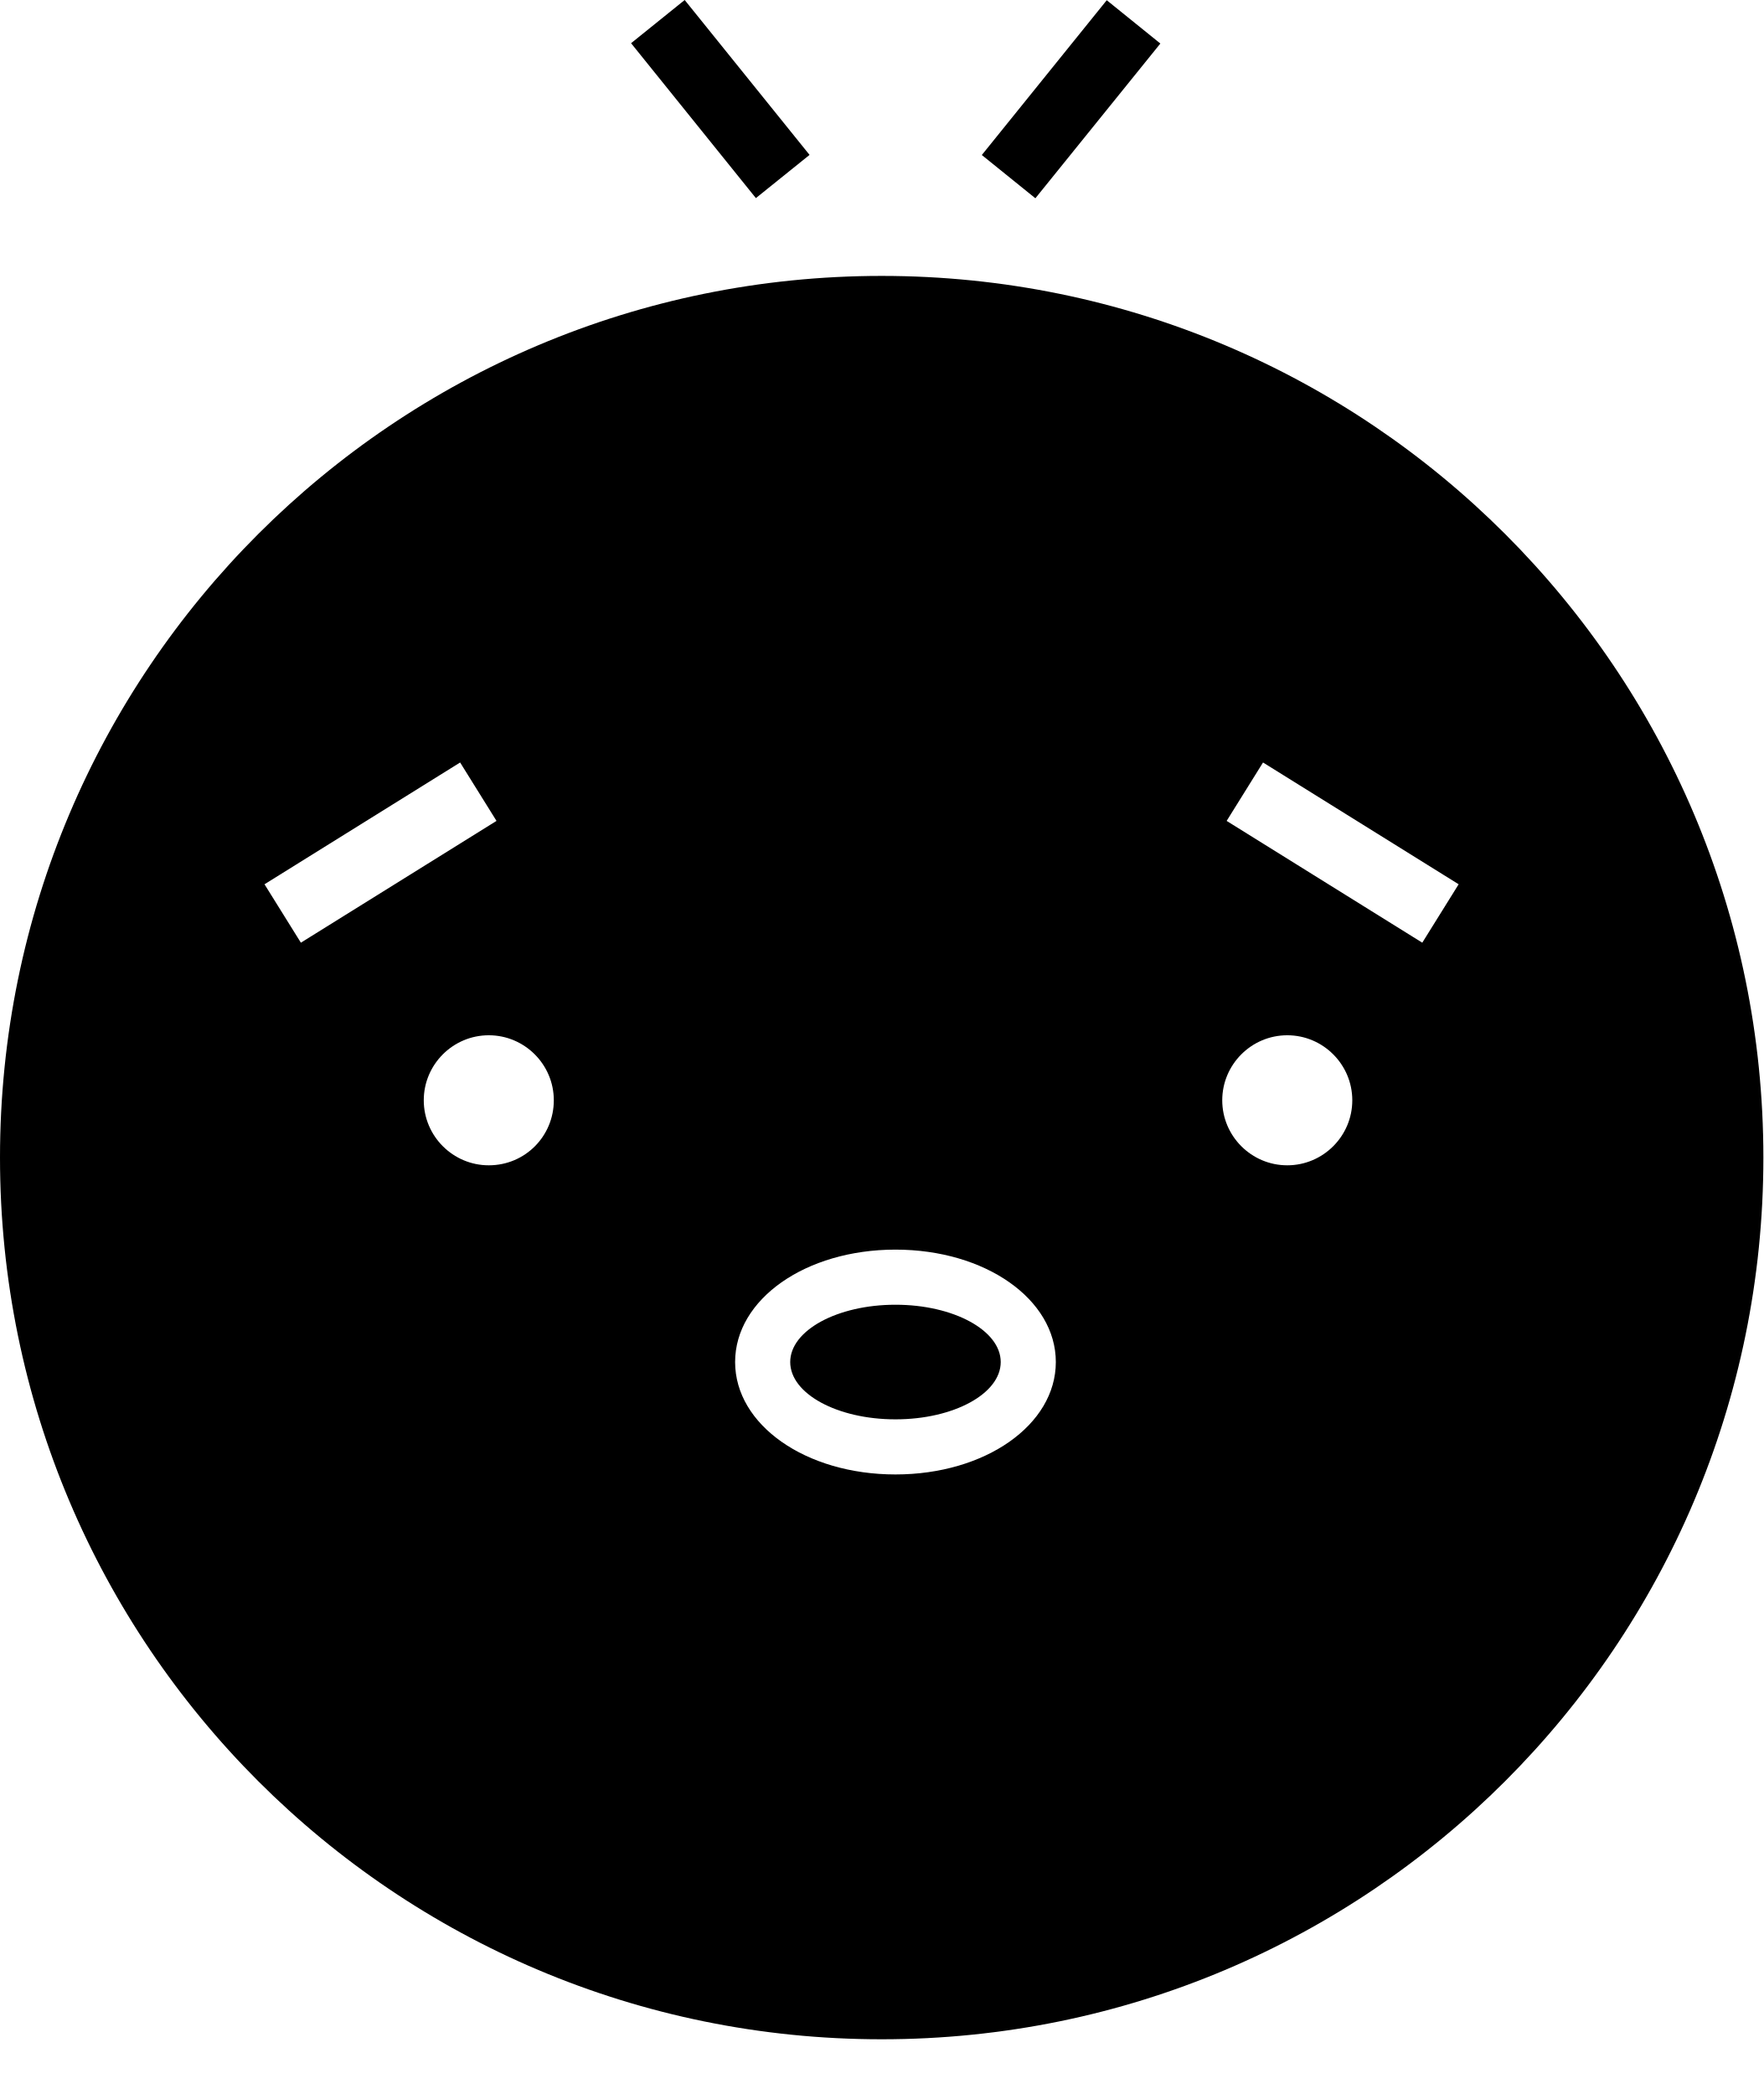
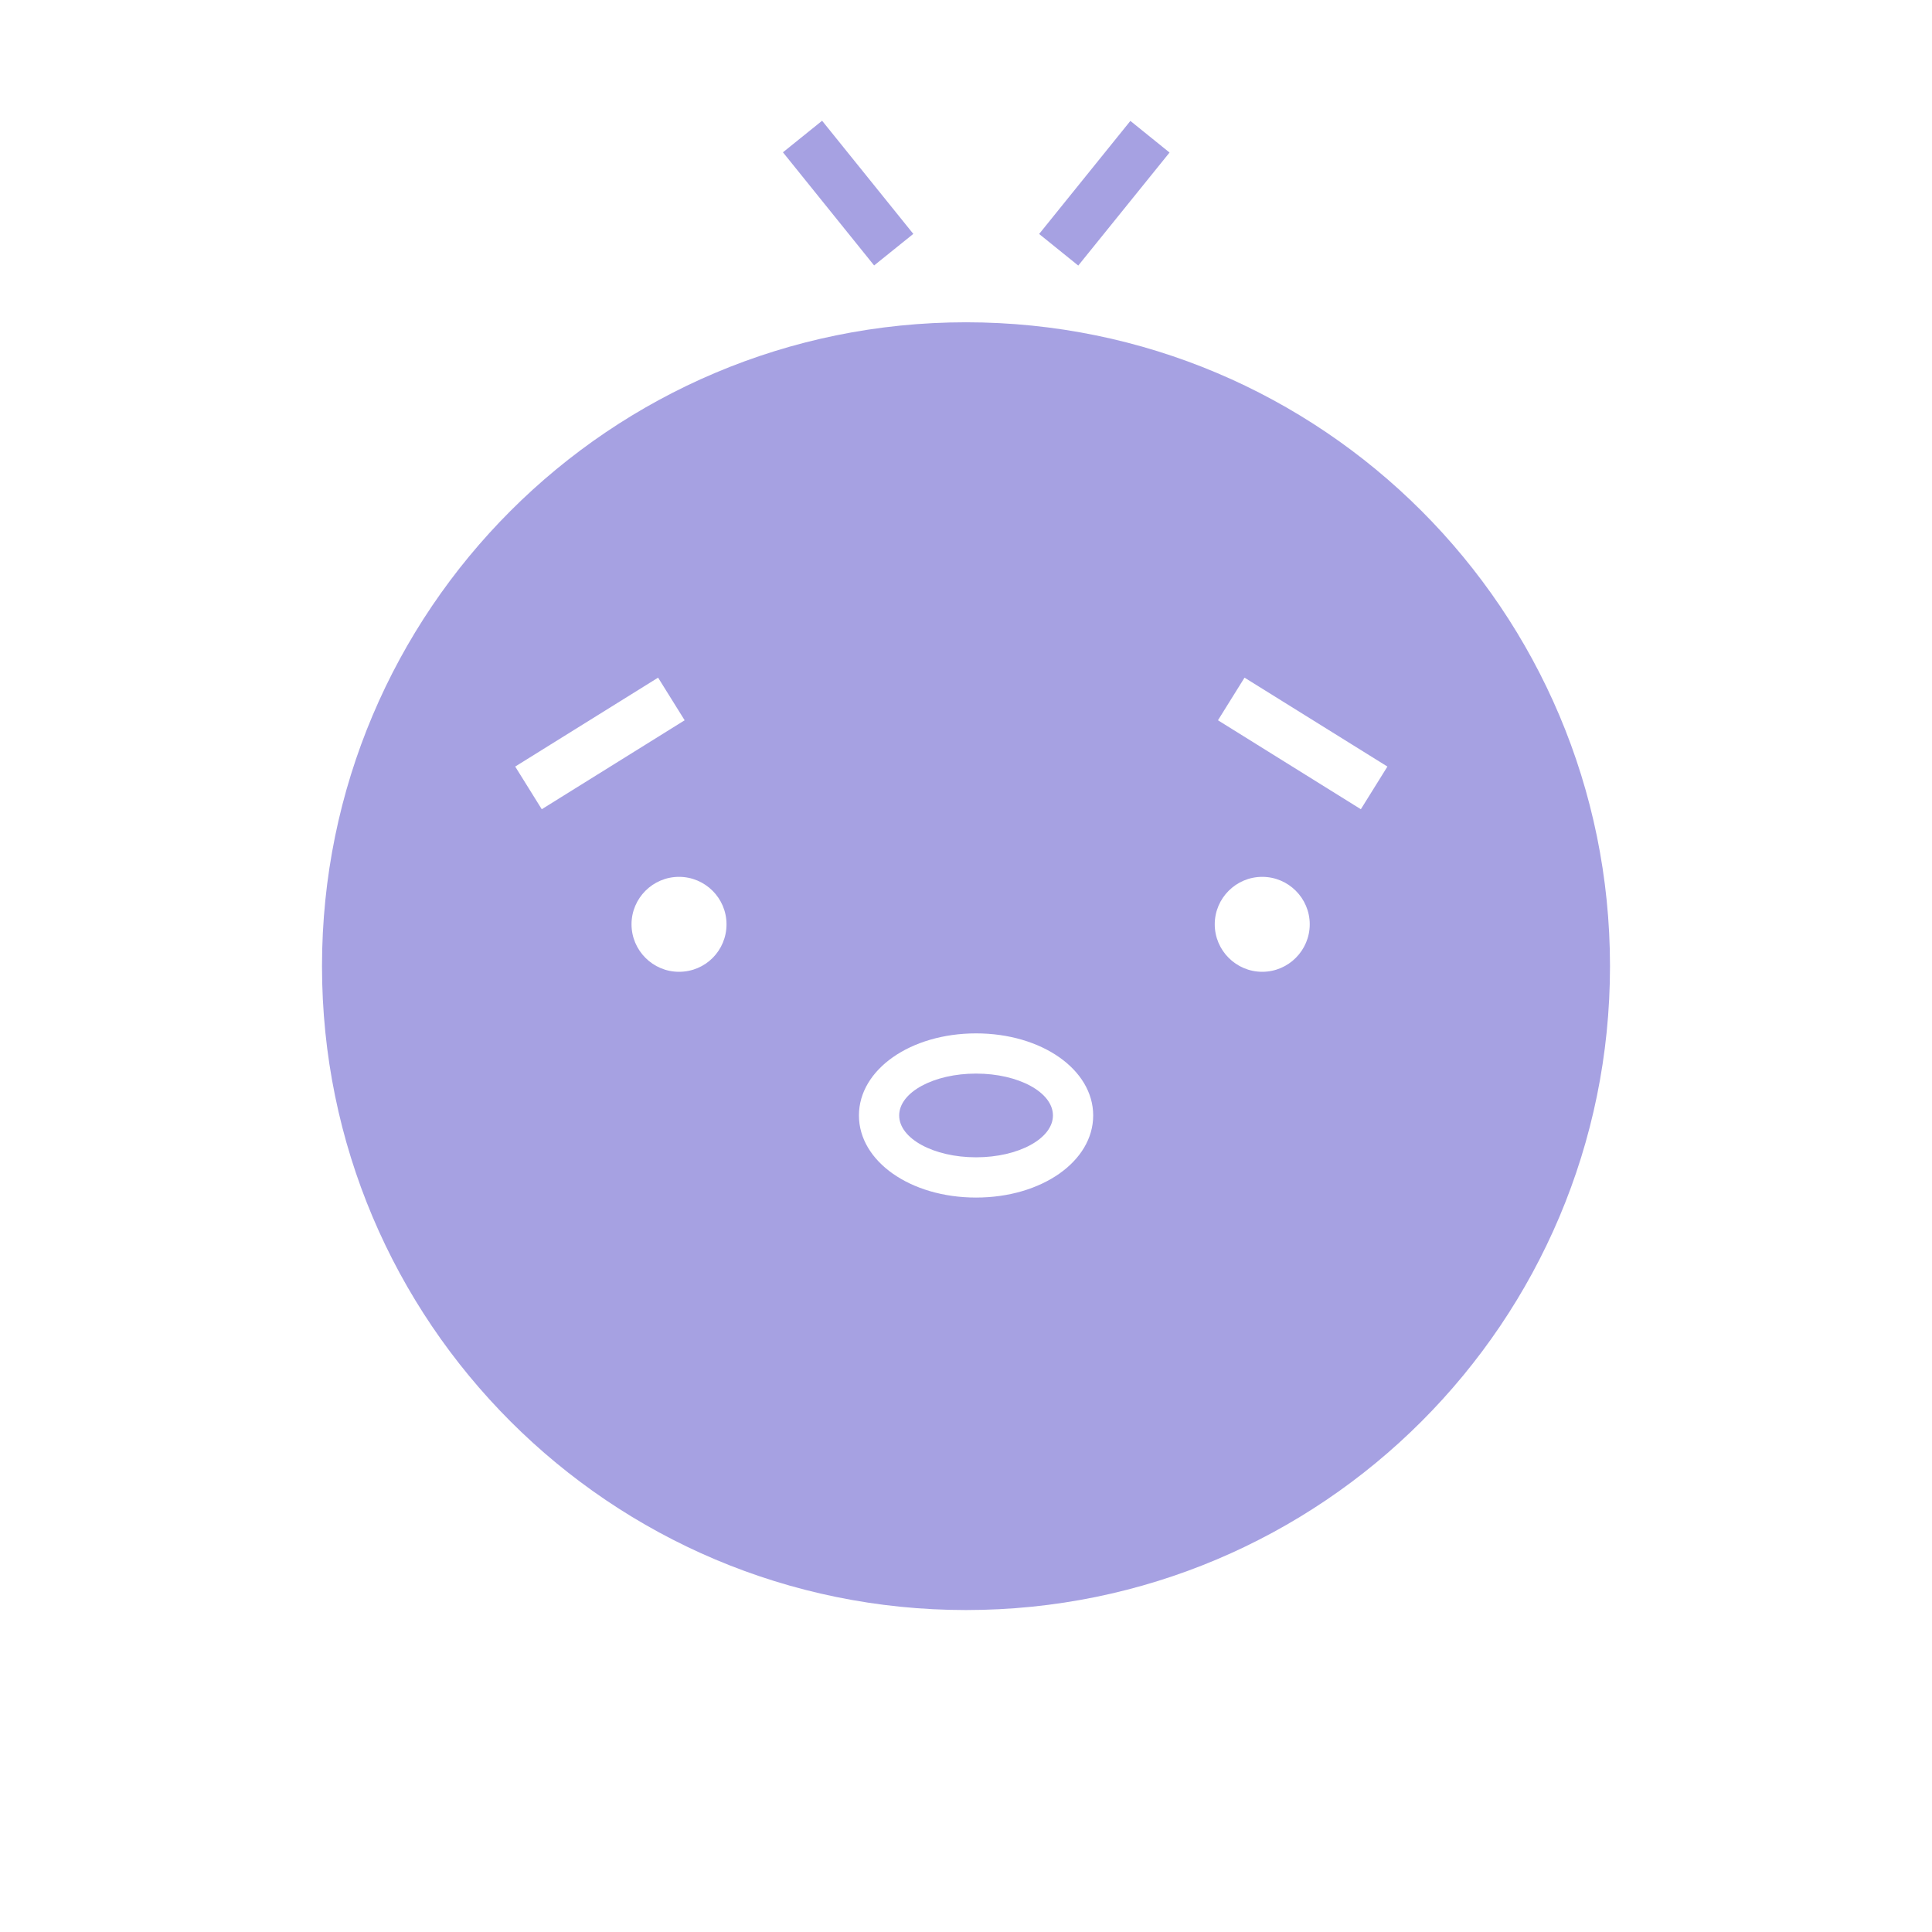
- <svg xmlns="http://www.w3.org/2000/svg" viewBox="0 0 32 38" fill="none">
-   <path fill-rule="evenodd" clip-rule="evenodd" d="M11.452 0.784L12.425 0L14.691 2.811L13.717 3.595L11.452 0.784ZM17.817 2.813L20.084 0.004L21.057 0.79L18.789 3.598L17.817 2.813ZM16.25 25.757C17.305 25.757 18.16 25.292 18.16 24.717C18.16 24.143 17.305 23.677 16.25 23.677C15.195 23.677 14.34 24.143 14.34 24.717C14.34 25.292 15.195 25.757 16.25 25.757ZM0 21.007C0 12.167 7.16 5.007 16 5.007C24.84 5.007 32 12.167 32 21.007C32 29.847 24.84 37.007 16 37.007C7.16 37.007 0 29.847 0 21.007ZM8.35 13.837L4.8 16.047L5.46 17.107L9.01 14.897L8.35 13.837ZM7.69 19.967C7.69 20.617 8.22 21.147 8.87 21.147C9.53 21.147 10.05 20.617 10.05 19.967C10.05 19.317 9.52 18.787 8.87 18.787C8.22 18.787 7.69 19.317 7.69 19.967ZM13.34 24.717C13.34 25.857 14.62 26.757 16.25 26.757C17.88 26.757 19.16 25.857 19.16 24.717C19.16 23.577 17.88 22.677 16.25 22.677C14.62 22.677 13.34 23.577 13.34 24.717ZM22.18 19.967C22.18 20.617 22.71 21.147 23.36 21.147C24.01 21.147 24.54 20.617 24.54 19.967C24.54 19.317 24.01 18.787 23.36 18.787C22.71 18.787 22.18 19.317 22.18 19.967ZM22.26 14.897L25.81 17.107L26.47 16.047L22.92 13.837L22.26 14.897Z" fill="currentColor" />
+ <svg xmlns="http://www.w3.org/2000/svg" viewBox="0 0 48 48" fill="none">
+   <path fill-rule="evenodd" clip-rule="evenodd" d="M19.452 3.784L20.425 3L22.691 5.811L21.717 6.595L19.452 3.784ZM25.817 5.813L28.084 3.004L29.057 3.79L26.789 6.598L25.817 5.813ZM24.25 28.753C25.305 28.753 26.16 28.287 26.16 27.713C26.16 27.138 25.305 26.673 24.25 26.673C23.195 26.673 22.34 27.138 22.34 27.713C22.34 28.287 23.195 28.753 24.25 28.753ZM8 24.004C8 15.166 15.16 8.007 24 8.007C32.84 8.007 40 15.166 40 24.004C40 32.842 32.84 40.001 24 40.001C15.16 40.001 8 32.842 8 24.004ZM16.35 16.836L12.8 19.045L13.46 20.105L17.01 17.895L16.35 16.836ZM15.69 22.964C15.69 23.614 16.22 24.144 16.87 24.144C17.53 24.144 18.05 23.614 18.05 22.964C18.05 22.314 17.52 21.785 16.87 21.785C16.22 21.785 15.69 22.314 15.69 22.964ZM21.34 27.713C21.34 28.853 22.62 29.753 24.25 29.753C25.88 29.753 27.16 28.853 27.16 27.713C27.16 26.574 25.88 25.674 24.25 25.674C22.62 25.674 21.34 26.574 21.34 27.713ZM30.18 22.964C30.18 23.614 30.71 24.144 31.36 24.144C32.01 24.144 32.54 23.614 32.54 22.964C32.54 22.314 32.01 21.785 31.36 21.785C30.71 21.785 30.18 22.314 30.18 22.964ZM30.26 17.895L33.81 20.105L34.47 19.045L30.92 16.836L30.26 17.895Z" fill="#A6A1E2" />
</svg>
